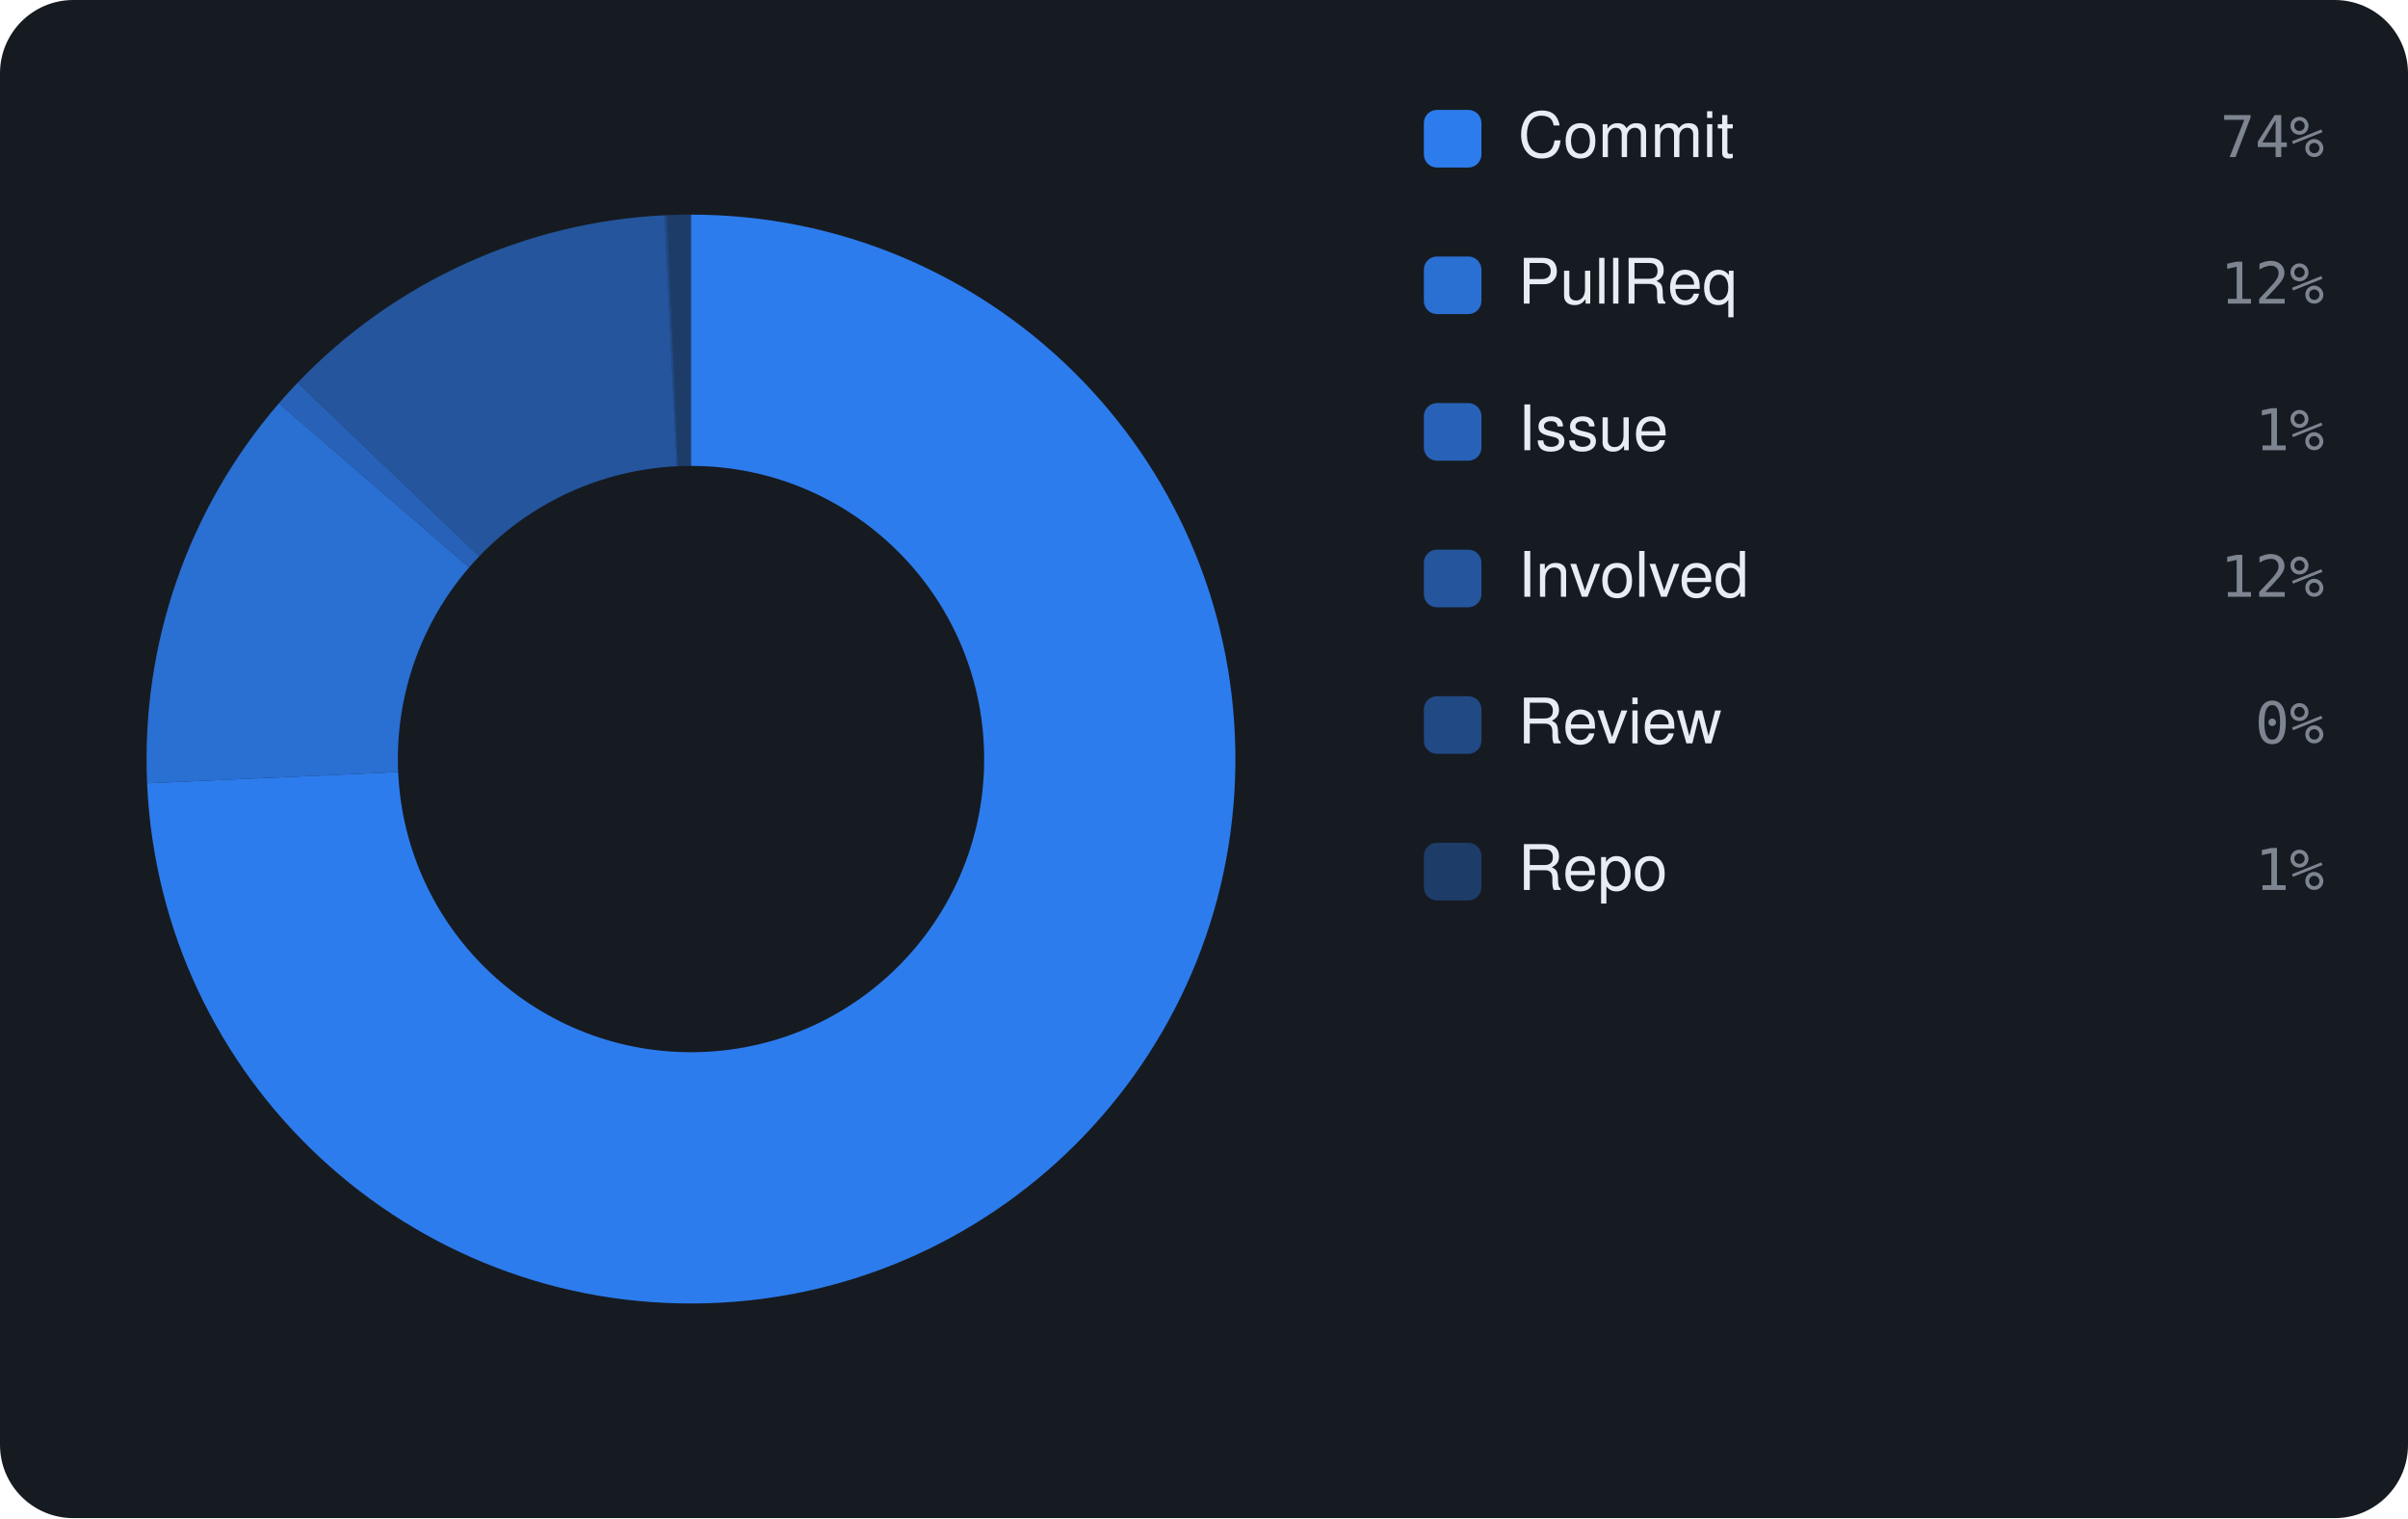
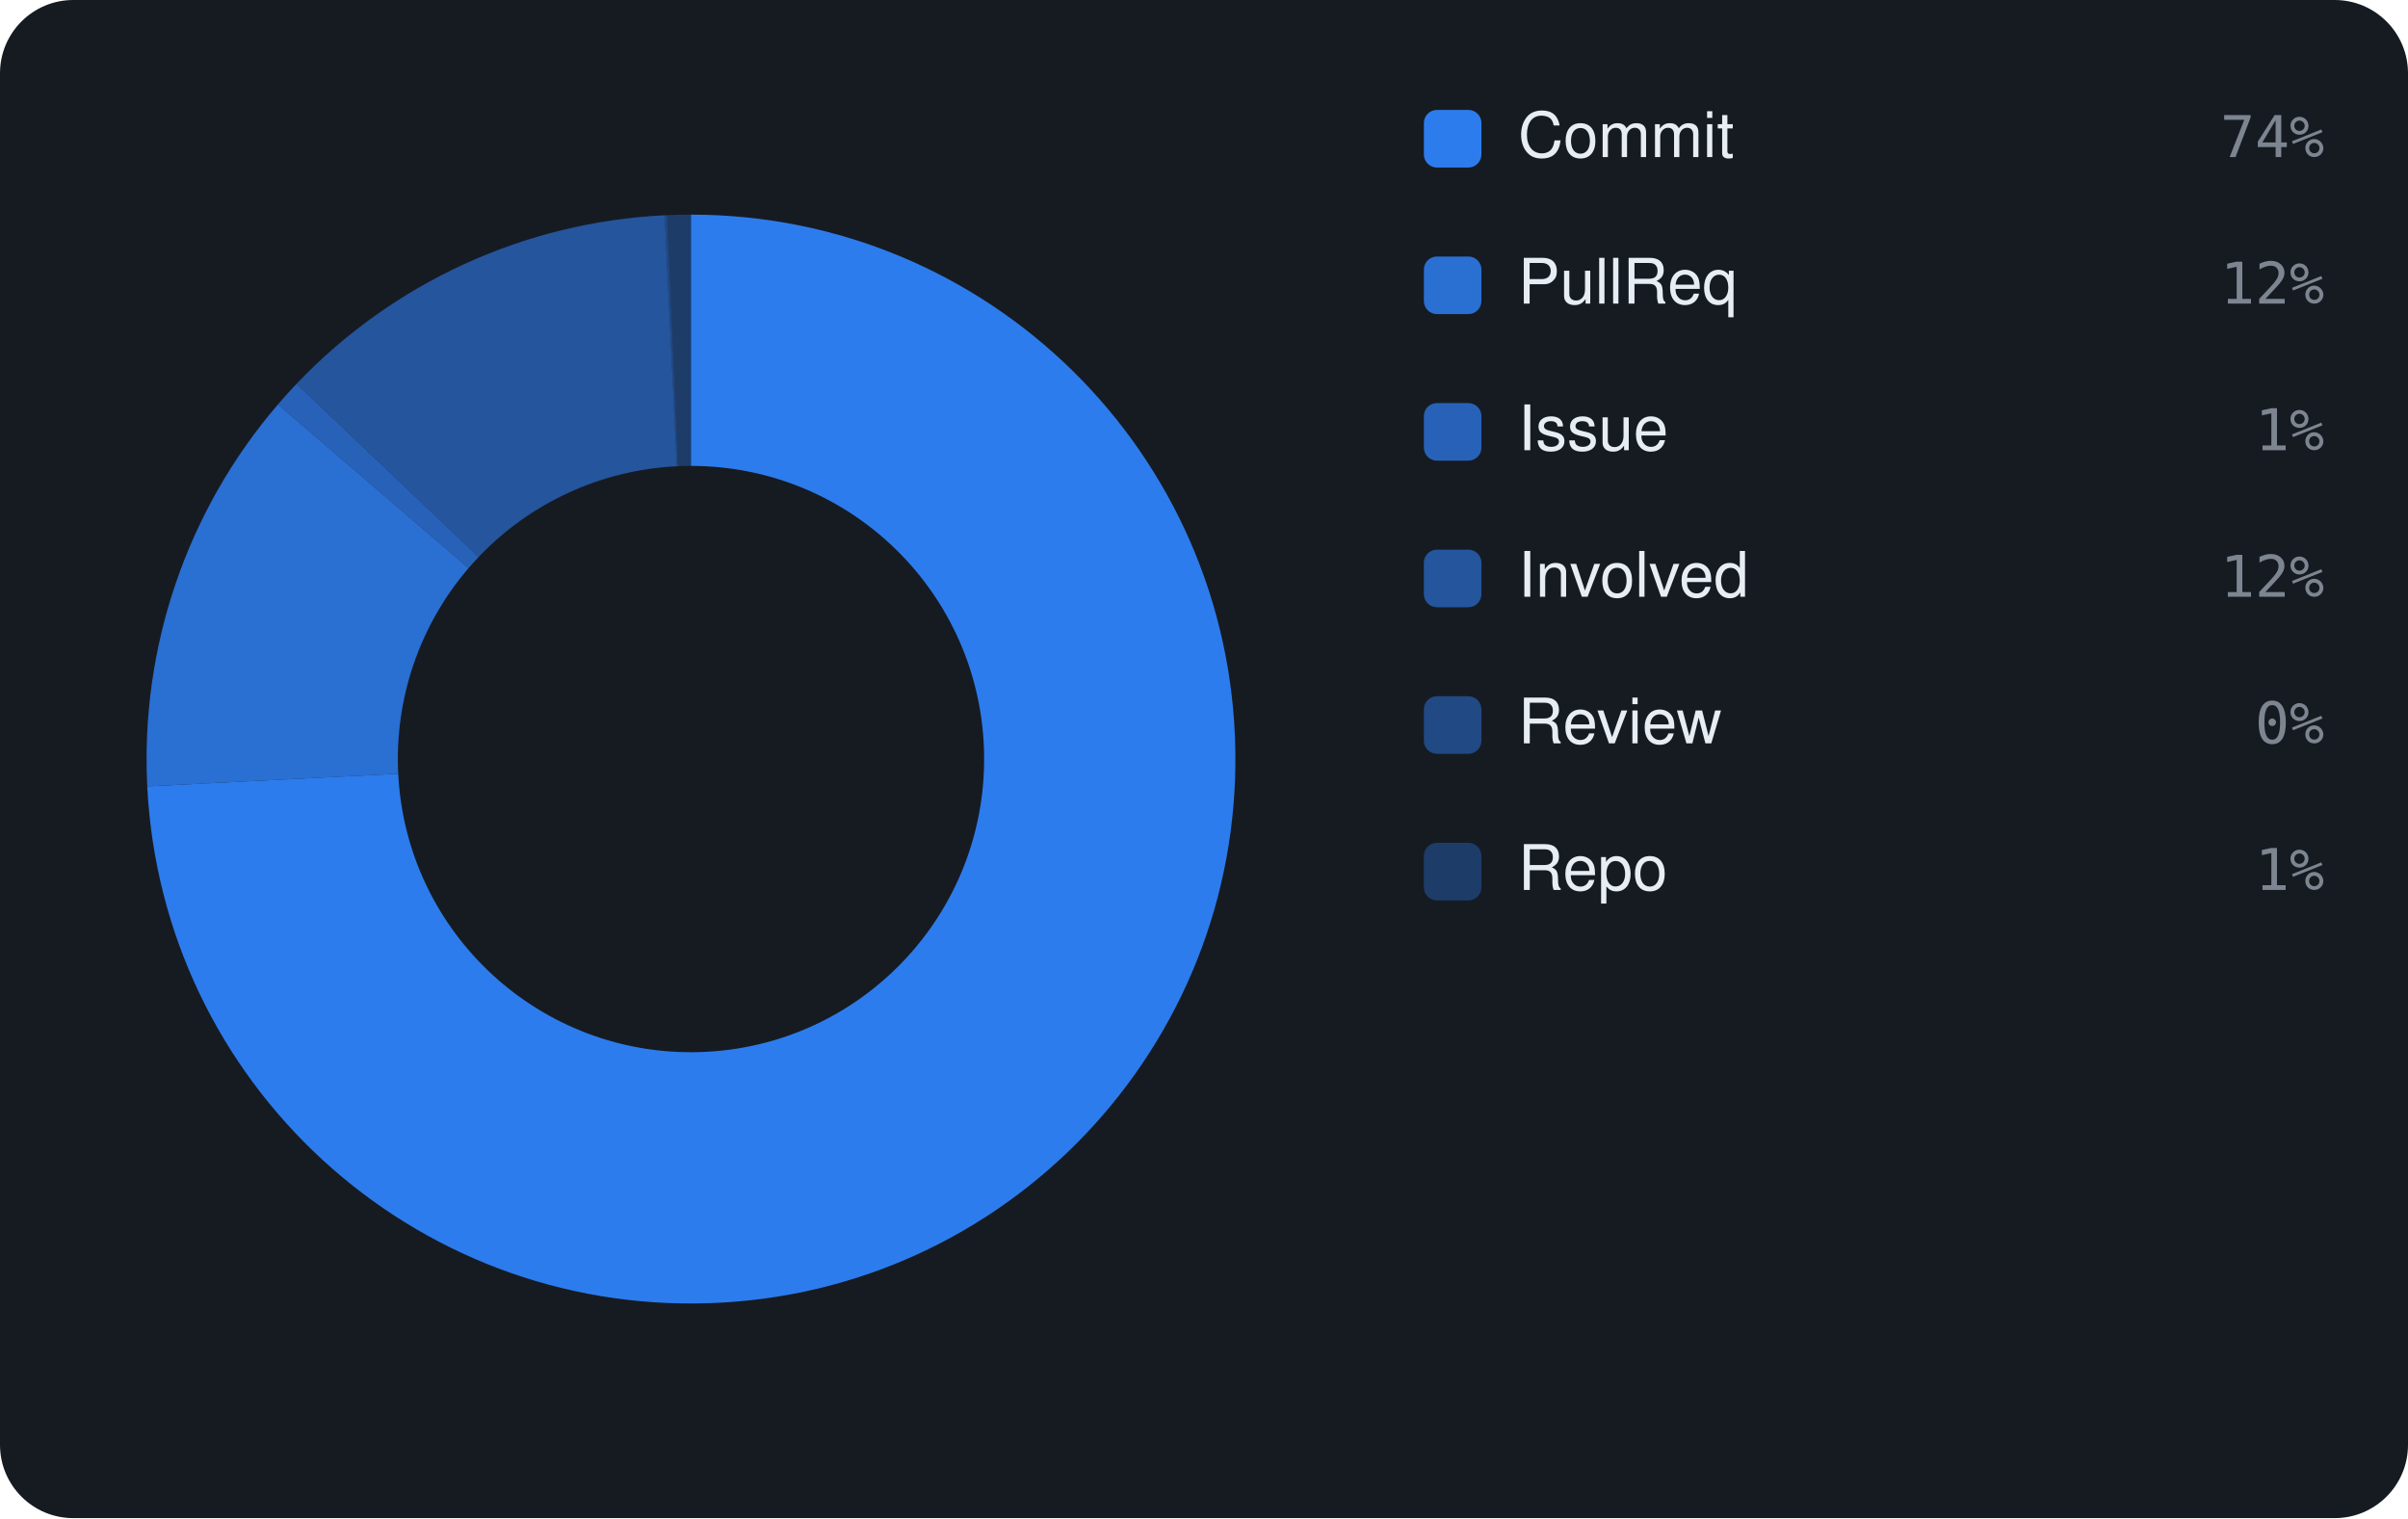
<svg xmlns="http://www.w3.org/2000/svg" viewBox="0 0 460 290" width="460" height="290" font-family="-apple-system,BlinkMacSystemFont,'Segoe UI',Helvetica,Arial,sans-serif">
  <rect width="460" height="290" rx="14" fill="#161b22" />
-   <path d="M132.00 41.00 A104 104 0 1 1 28.10 149.63 L76.06 147.49 A56 56 0 1 0 132.00 89.00 Z" fill="rgba(47,129,247,0.95)" />
-   <path d="M28.10 149.63 A104 104 0 0 1 53.28 77.04 L89.61 108.40 A56 56 0 0 0 76.06 147.49 Z" fill="rgba(47,129,247,0.826)" />
-   <path d="M53.28 77.04 A104 104 0 0 1 56.84 73.12 L91.53 106.29 A56 56 0 0 0 89.61 108.40 Z" fill="rgba(47,129,247,0.702)" />
-   <path d="M56.84 73.12 A104 104 0 0 1 126.95 41.12 L129.28 89.07 A56 56 0 0 0 91.53 106.29 Z" fill="rgba(47,129,247,0.578)" />
-   <path d="M126.95 41.12 A104 104 0 0 1 127.43 41.10 L129.54 89.05 A56 56 0 0 0 129.28 89.07 Z" fill="rgba(47,129,247,0.454)" />
-   <path d="M127.43 41.10 A104 104 0 0 1 132.00 41.00 L132.00 89.00 A56 56 0 0 0 129.54 89.05 Z" fill="rgba(47,129,247,0.33)" />
+   <path d="M132.00 41.00 A104 104 0 1 1 28.13 150.22 L76.07 147.81 A56 56 0 1 0 132.00 89.00 Z" fill="rgba(47,129,247,0.95)" />
+   <path d="M28.13 150.22 A104 104 0 0 1 53.10 77.25 L89.51 108.52 A56 56 0 0 0 76.07 147.81 Z" fill="rgba(47,129,247,0.826)" />
+   <path d="M53.10 77.25 A104 104 0 0 1 56.64 73.33 L91.42 106.41 A56 56 0 0 0 89.51 108.52 Z" fill="rgba(47,129,247,0.702)" />
+   <path d="M56.64 73.33 A104 104 0 0 1 126.96 41.12 L129.29 89.07 A56 56 0 0 0 91.42 106.41 Z" fill="rgba(47,129,247,0.578)" />
+   <path d="M126.96 41.12 A104 104 0 0 1 127.44 41.10 L129.54 89.05 A56 56 0 0 0 129.29 89.07 Z" fill="rgba(47,129,247,0.454)" />
+   <path d="M127.44 41.10 A104 104 0 0 1 132.00 41.00 L132.00 89.00 A56 56 0 0 0 129.54 89.05 Z" fill="rgba(47,129,247,0.33)" />
  <rect x="272" y="21" width="11" height="11" rx="2.5" fill="rgba(47,129,247,0.95)" />
  <text x="290" y="30" font-size="12" fill="#e6edf3">Commit</text>
  <text x="444" y="30" text-anchor="end" font-size="11" font-family="monospace" fill="#7d8590">74%</text>
  <rect x="272" y="49" width="11" height="11" rx="2.5" fill="rgba(47,129,247,0.826)" />
  <text x="290" y="58" font-size="12" fill="#e6edf3">PullReq</text>
  <text x="444" y="58" text-anchor="end" font-size="11" font-family="monospace" fill="#7d8590">12%</text>
  <rect x="272" y="77" width="11" height="11" rx="2.5" fill="rgba(47,129,247,0.702)" />
  <text x="290" y="86" font-size="12" fill="#e6edf3">Issue</text>
  <text x="444" y="86" text-anchor="end" font-size="11" font-family="monospace" fill="#7d8590">1%</text>
  <rect x="272" y="105" width="11" height="11" rx="2.5" fill="rgba(47,129,247,0.578)" />
  <text x="290" y="114" font-size="12" fill="#e6edf3">Involved</text>
  <text x="444" y="114" text-anchor="end" font-size="11" font-family="monospace" fill="#7d8590">12%</text>
  <rect x="272" y="133" width="11" height="11" rx="2.5" fill="rgba(47,129,247,0.454)" />
  <text x="290" y="142" font-size="12" fill="#e6edf3">Review</text>
  <text x="444" y="142" text-anchor="end" font-size="11" font-family="monospace" fill="#7d8590">0%</text>
  <rect x="272" y="161" width="11" height="11" rx="2.5" fill="rgba(47,129,247,0.33)" />
  <text x="290" y="170" font-size="12" fill="#e6edf3">Repo</text>
  <text x="444" y="170" text-anchor="end" font-size="11" font-family="monospace" fill="#7d8590">1%</text>
</svg>
